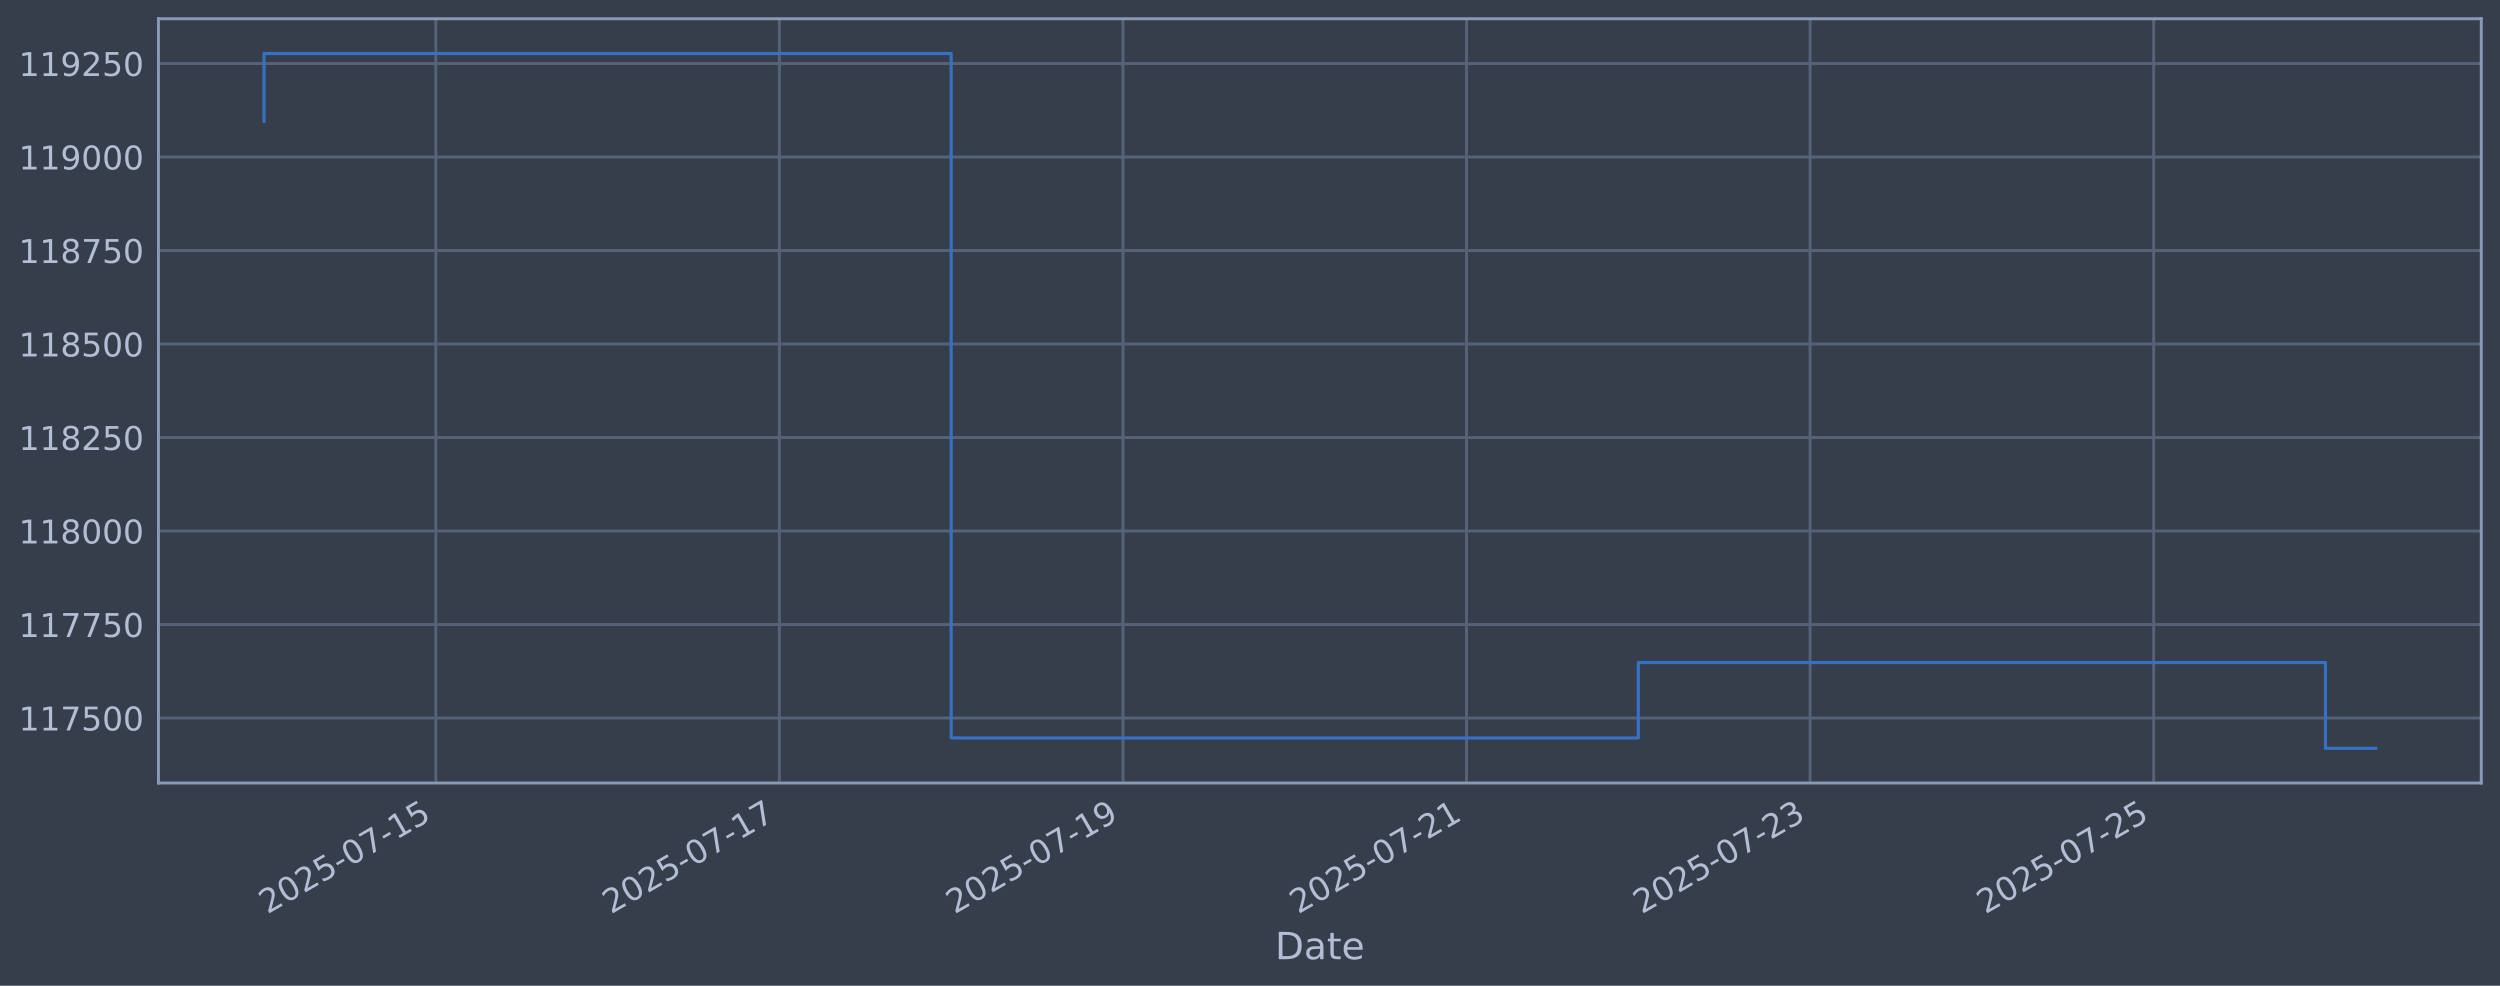
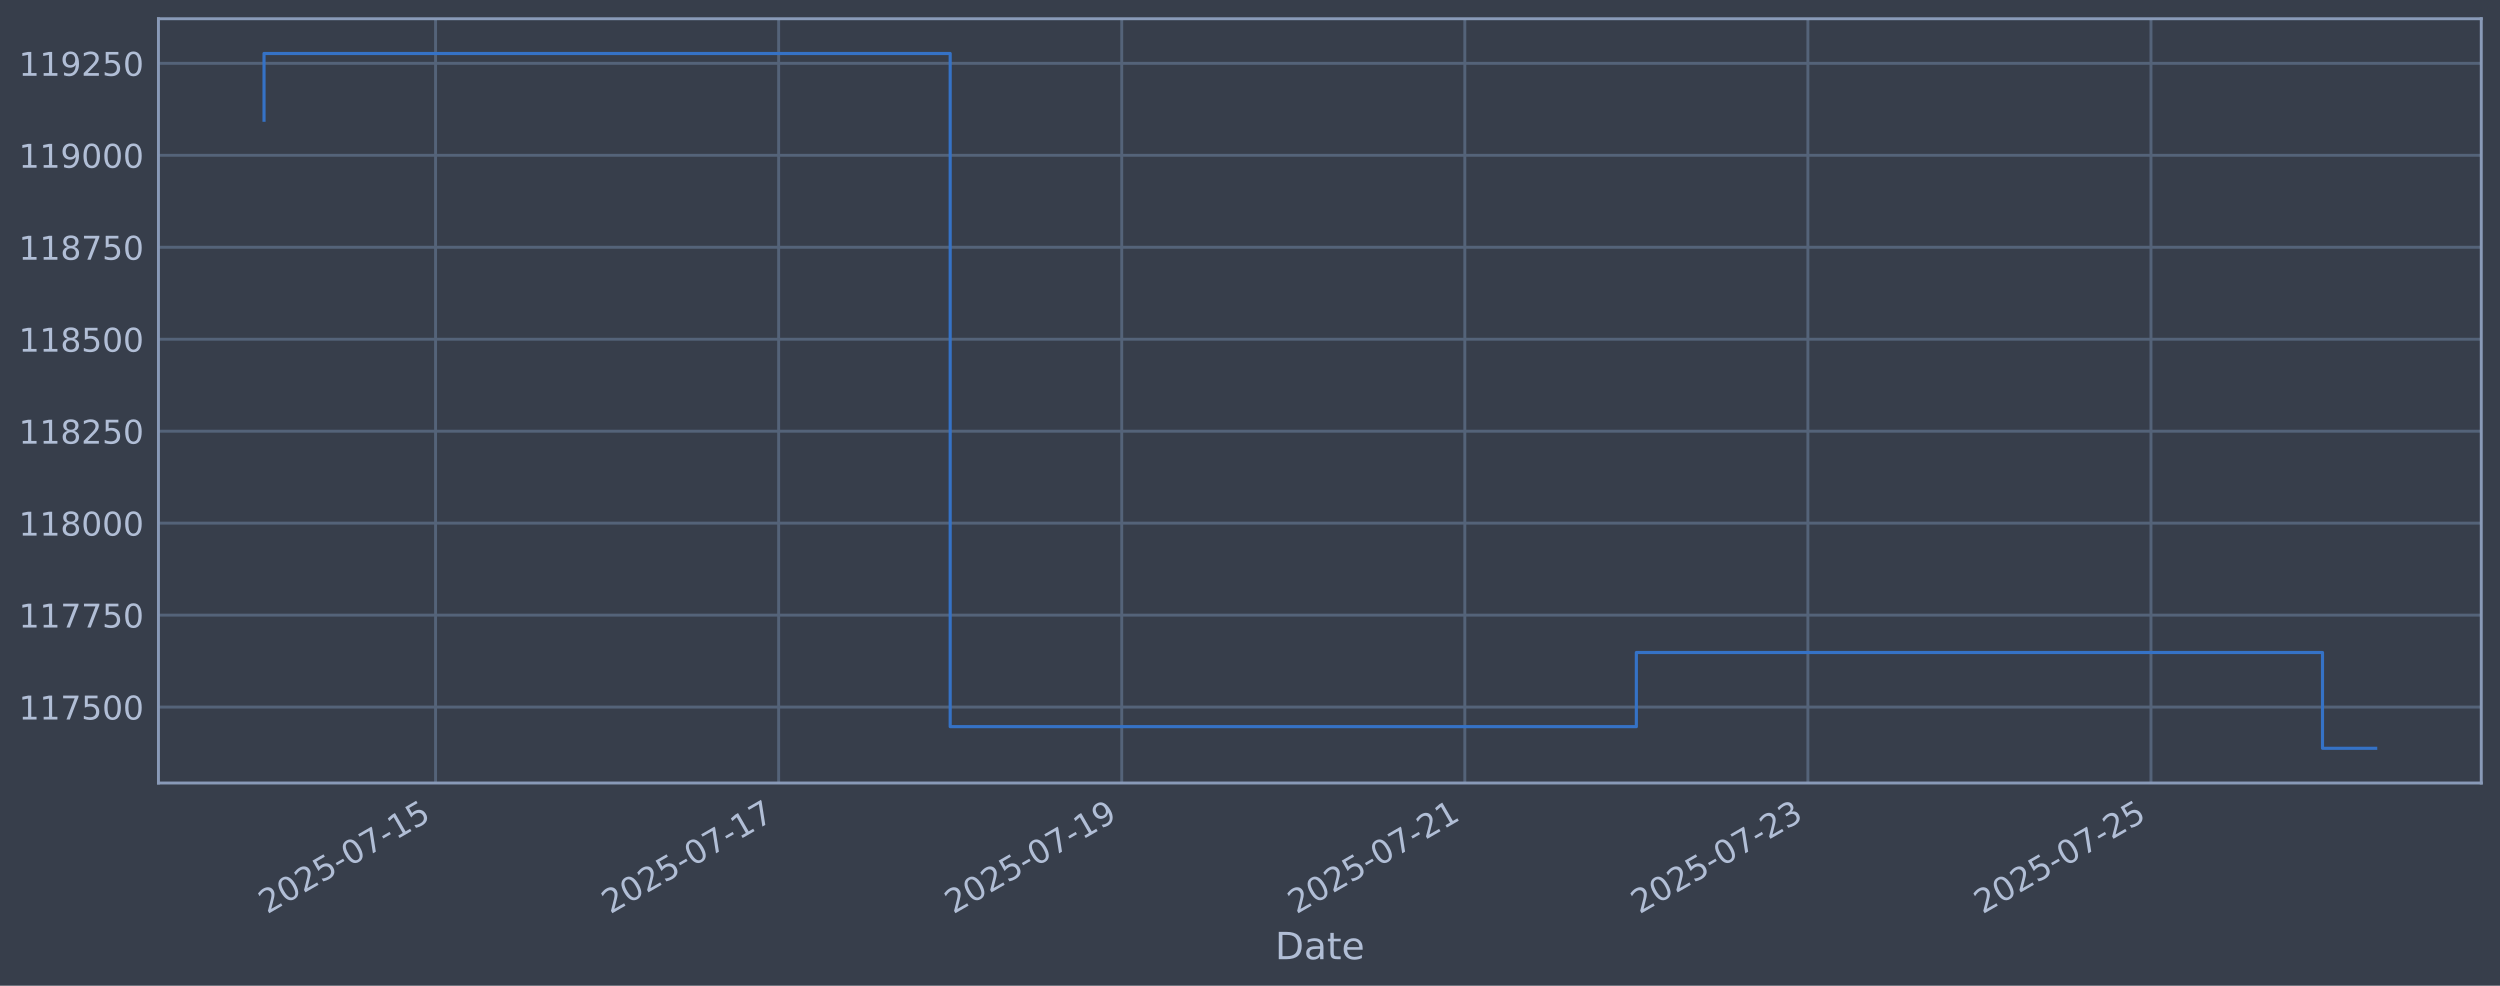
<svg xmlns="http://www.w3.org/2000/svg" xmlns:xlink="http://www.w3.org/1999/xlink" width="960.9pt" height="378.87pt" viewBox="0 0 960.9 378.87" version="1.1">
  <defs>
    <style type="text/css">*{stroke-linejoin: round; stroke-linecap: butt}</style>
  </defs>
  <g id="figure_1">
    <g id="patch_1">
      <path d="M 0 378.87  L 960.9 378.87  L 960.9 0  L 0 0  z " style="fill: #373e4b" />
    </g>
    <g id="axes_1">
      <g id="patch_2">
        <path d="M 60.901 300.96  L 953.701 300.96  L 953.701 7.2  L 60.901 7.2  z " style="fill: #373e4b" />
      </g>
      <g id="matplotlib.axis_1">
        <g id="xtick_1">
          <g id="line2d_1">
-             <path d="M 167.51 300.96  L 167.51 7.2  " clip-path="url(#pe8d6e844c3)" style="fill: none; stroke: #546379; stroke-width: 1.12; stroke-linecap: square" />
+             <path d="M 167.415 300.96  L 167.415 7.2  " clip-path="url(#pa48381cfe2)" style="fill: none; stroke: #546379; stroke-width: 1.12; stroke-linecap: square" />
          </g>
          <g id="line2d_2" />
          <g id="text_1">
-             <g style="fill: #b1bed6" transform="translate(102.7846 351.4642) rotate(-30) scale(0.126 -0.126)">
+             <g style="fill: #b1bed6" transform="translate(102.6897 351.4642) rotate(-30) scale(0.126 -0.126)">
              <defs>
                <path id="DejaVuSans-32" d="M 1228 531  L 3431 531  L 3431 0  L 469 0  L 469 531  Q 828 903 1448 1529  Q 2069 2156 2228 2338  Q 2531 2678 2651 2914  Q 2772 3150 2772 3378  Q 2772 3750 2511 3984  Q 2250 4219 1831 4219  Q 1534 4219 1204 4116  Q 875 4013 500 3803  L 500 4441  Q 881 4594 1212 4672  Q 1544 4750 1819 4750  Q 2544 4750 2975 4387  Q 3406 4025 3406 3419  Q 3406 3131 3298 2873  Q 3191 2616 2906 2266  Q 2828 2175 2409 1742  Q 1991 1309 1228 531  z " transform="scale(0.015625)" />
                <path id="DejaVuSans-30" d="M 2034 4250  Q 1547 4250 1301 3770  Q 1056 3291 1056 2328  Q 1056 1369 1301 889  Q 1547 409 2034 409  Q 2525 409 2770 889  Q 3016 1369 3016 2328  Q 3016 3291 2770 3770  Q 2525 4250 2034 4250  z M 2034 4750  Q 2819 4750 3233 4129  Q 3647 3509 3647 2328  Q 3647 1150 3233 529  Q 2819 -91 2034 -91  Q 1250 -91 836 529  Q 422 1150 422 2328  Q 422 3509 836 4129  Q 1250 4750 2034 4750  z " transform="scale(0.015625)" />
                <path id="DejaVuSans-35" d="M 691 4666  L 3169 4666  L 3169 4134  L 1269 4134  L 1269 2991  Q 1406 3038 1543 3061  Q 1681 3084 1819 3084  Q 2600 3084 3056 2656  Q 3513 2228 3513 1497  Q 3513 744 3044 326  Q 2575 -91 1722 -91  Q 1428 -91 1123 -41  Q 819 9 494 109  L 494 744  Q 775 591 1075 516  Q 1375 441 1709 441  Q 2250 441 2565 725  Q 2881 1009 2881 1497  Q 2881 1984 2565 2268  Q 2250 2553 1709 2553  Q 1456 2553 1204 2497  Q 953 2441 691 2322  L 691 4666  z " transform="scale(0.015625)" />
                <path id="DejaVuSans-2d" d="M 313 2009  L 1997 2009  L 1997 1497  L 313 1497  L 313 2009  z " transform="scale(0.015625)" />
                <path id="DejaVuSans-37" d="M 525 4666  L 3525 4666  L 3525 4397  L 1831 0  L 1172 0  L 2766 4134  L 525 4134  L 525 4666  z " transform="scale(0.015625)" />
                <path id="DejaVuSans-31" d="M 794 531  L 1825 531  L 1825 4091  L 703 3866  L 703 4441  L 1819 4666  L 2450 4666  L 2450 531  L 3481 531  L 3481 0  L 794 0  L 794 531  z " transform="scale(0.015625)" />
              </defs>
              <use xlink:href="#DejaVuSans-32" />
              <use xlink:href="#DejaVuSans-30" transform="translate(63.62305 0)" />
              <use xlink:href="#DejaVuSans-32" transform="translate(127.2461 0)" />
              <use xlink:href="#DejaVuSans-35" transform="translate(190.8691 0)" />
              <use xlink:href="#DejaVuSans-2d" transform="translate(254.4922 0)" />
              <use xlink:href="#DejaVuSans-30" transform="translate(290.5762 0)" />
              <use xlink:href="#DejaVuSans-37" transform="translate(354.1992 0)" />
              <use xlink:href="#DejaVuSans-2d" transform="translate(417.8223 0)" />
              <use xlink:href="#DejaVuSans-31" transform="translate(453.9062 0)" />
              <use xlink:href="#DejaVuSans-35" transform="translate(517.5293 0)" />
            </g>
          </g>
        </g>
        <g id="xtick_2">
          <g id="line2d_3">
-             <path d="M 299.566 300.96  L 299.566 7.2  " clip-path="url(#pe8d6e844c3)" style="fill: none; stroke: #546379; stroke-width: 1.12; stroke-linecap: square" />
+             <path d="M 299.281 300.96  L 299.281 7.2  " clip-path="url(#pa48381cfe2)" style="fill: none; stroke: #546379; stroke-width: 1.12; stroke-linecap: square" />
          </g>
          <g id="line2d_4" />
          <g id="text_2">
-             <g style="fill: #b1bed6" transform="translate(234.8401 351.4642) rotate(-30) scale(0.126 -0.126)">
+             <g style="fill: #b1bed6" transform="translate(234.5555 351.4642) rotate(-30) scale(0.126 -0.126)">
              <use xlink:href="#DejaVuSans-32" />
              <use xlink:href="#DejaVuSans-30" transform="translate(63.62305 0)" />
              <use xlink:href="#DejaVuSans-32" transform="translate(127.2461 0)" />
              <use xlink:href="#DejaVuSans-35" transform="translate(190.8691 0)" />
              <use xlink:href="#DejaVuSans-2d" transform="translate(254.4922 0)" />
              <use xlink:href="#DejaVuSans-30" transform="translate(290.5762 0)" />
              <use xlink:href="#DejaVuSans-37" transform="translate(354.1992 0)" />
              <use xlink:href="#DejaVuSans-2d" transform="translate(417.8223 0)" />
              <use xlink:href="#DejaVuSans-31" transform="translate(453.9062 0)" />
              <use xlink:href="#DejaVuSans-37" transform="translate(517.5293 0)" />
            </g>
          </g>
        </g>
        <g id="xtick_3">
          <g id="line2d_5">
-             <path d="M 431.621 300.96  L 431.621 7.2  " clip-path="url(#pe8d6e844c3)" style="fill: none; stroke: #546379; stroke-width: 1.12; stroke-linecap: square" />
+             <path d="M 431.147 300.96  L 431.147 7.2  " clip-path="url(#pa48381cfe2)" style="fill: none; stroke: #546379; stroke-width: 1.12; stroke-linecap: square" />
          </g>
          <g id="line2d_6" />
          <g id="text_3">
-             <g style="fill: #b1bed6" transform="translate(366.8957 351.4642) rotate(-30) scale(0.126 -0.126)">
+             <g style="fill: #b1bed6" transform="translate(366.4214 351.4642) rotate(-30) scale(0.126 -0.126)">
              <defs>
                <path id="DejaVuSans-39" d="M 703 97  L 703 672  Q 941 559 1184 500  Q 1428 441 1663 441  Q 2288 441 2617 861  Q 2947 1281 2994 2138  Q 2813 1869 2534 1725  Q 2256 1581 1919 1581  Q 1219 1581 811 2004  Q 403 2428 403 3163  Q 403 3881 828 4315  Q 1253 4750 1959 4750  Q 2769 4750 3195 4129  Q 3622 3509 3622 2328  Q 3622 1225 3098 567  Q 2575 -91 1691 -91  Q 1453 -91 1209 -44  Q 966 3 703 97  z M 1959 2075  Q 2384 2075 2632 2365  Q 2881 2656 2881 3163  Q 2881 3666 2632 3958  Q 2384 4250 1959 4250  Q 1534 4250 1286 3958  Q 1038 3666 1038 3163  Q 1038 2656 1286 2365  Q 1534 2075 1959 2075  z " transform="scale(0.015625)" />
              </defs>
              <use xlink:href="#DejaVuSans-32" />
              <use xlink:href="#DejaVuSans-30" transform="translate(63.62305 0)" />
              <use xlink:href="#DejaVuSans-32" transform="translate(127.2461 0)" />
              <use xlink:href="#DejaVuSans-35" transform="translate(190.8691 0)" />
              <use xlink:href="#DejaVuSans-2d" transform="translate(254.4922 0)" />
              <use xlink:href="#DejaVuSans-30" transform="translate(290.5762 0)" />
              <use xlink:href="#DejaVuSans-37" transform="translate(354.1992 0)" />
              <use xlink:href="#DejaVuSans-2d" transform="translate(417.8223 0)" />
              <use xlink:href="#DejaVuSans-31" transform="translate(453.9062 0)" />
              <use xlink:href="#DejaVuSans-39" transform="translate(517.5293 0)" />
            </g>
          </g>
        </g>
        <g id="xtick_4">
          <g id="line2d_7">
-             <path d="M 563.677 300.96  L 563.677 7.2  " clip-path="url(#pe8d6e844c3)" style="fill: none; stroke: #546379; stroke-width: 1.12; stroke-linecap: square" />
+             <path d="M 563.013 300.96  L 563.013 7.2  " clip-path="url(#pa48381cfe2)" style="fill: none; stroke: #546379; stroke-width: 1.12; stroke-linecap: square" />
          </g>
          <g id="line2d_8" />
          <g id="text_4">
-             <g style="fill: #b1bed6" transform="translate(498.9512 351.4642) rotate(-30) scale(0.126 -0.126)">
+             <g style="fill: #b1bed6" transform="translate(498.2872 351.4642) rotate(-30) scale(0.126 -0.126)">
              <use xlink:href="#DejaVuSans-32" />
              <use xlink:href="#DejaVuSans-30" transform="translate(63.62305 0)" />
              <use xlink:href="#DejaVuSans-32" transform="translate(127.2461 0)" />
              <use xlink:href="#DejaVuSans-35" transform="translate(190.8691 0)" />
              <use xlink:href="#DejaVuSans-2d" transform="translate(254.4922 0)" />
              <use xlink:href="#DejaVuSans-30" transform="translate(290.5762 0)" />
              <use xlink:href="#DejaVuSans-37" transform="translate(354.1992 0)" />
              <use xlink:href="#DejaVuSans-2d" transform="translate(417.8223 0)" />
              <use xlink:href="#DejaVuSans-32" transform="translate(453.9062 0)" />
              <use xlink:href="#DejaVuSans-31" transform="translate(517.5293 0)" />
            </g>
          </g>
        </g>
        <g id="xtick_5">
          <g id="line2d_9">
-             <path d="M 695.732 300.96  L 695.732 7.2  " clip-path="url(#pe8d6e844c3)" style="fill: none; stroke: #546379; stroke-width: 1.12; stroke-linecap: square" />
+             <path d="M 694.878 300.96  L 694.878 7.2  " clip-path="url(#pa48381cfe2)" style="fill: none; stroke: #546379; stroke-width: 1.12; stroke-linecap: square" />
          </g>
          <g id="line2d_10" />
          <g id="text_5">
-             <g style="fill: #b1bed6" transform="translate(631.0068 351.4642) rotate(-30) scale(0.126 -0.126)">
+             <g style="fill: #b1bed6" transform="translate(630.153 351.4642) rotate(-30) scale(0.126 -0.126)">
              <defs>
                <path id="DejaVuSans-33" d="M 2597 2516  Q 3050 2419 3304 2112  Q 3559 1806 3559 1356  Q 3559 666 3084 287  Q 2609 -91 1734 -91  Q 1441 -91 1130 -33  Q 819 25 488 141  L 488 750  Q 750 597 1062 519  Q 1375 441 1716 441  Q 2309 441 2620 675  Q 2931 909 2931 1356  Q 2931 1769 2642 2001  Q 2353 2234 1838 2234  L 1294 2234  L 1294 2753  L 1863 2753  Q 2328 2753 2575 2939  Q 2822 3125 2822 3475  Q 2822 3834 2567 4026  Q 2313 4219 1838 4219  Q 1578 4219 1281 4162  Q 984 4106 628 3988  L 628 4550  Q 988 4650 1302 4700  Q 1616 4750 1894 4750  Q 2613 4750 3031 4423  Q 3450 4097 3450 3541  Q 3450 3153 3228 2886  Q 3006 2619 2597 2516  z " transform="scale(0.015625)" />
              </defs>
              <use xlink:href="#DejaVuSans-32" />
              <use xlink:href="#DejaVuSans-30" transform="translate(63.62305 0)" />
              <use xlink:href="#DejaVuSans-32" transform="translate(127.2461 0)" />
              <use xlink:href="#DejaVuSans-35" transform="translate(190.8691 0)" />
              <use xlink:href="#DejaVuSans-2d" transform="translate(254.4922 0)" />
              <use xlink:href="#DejaVuSans-30" transform="translate(290.5762 0)" />
              <use xlink:href="#DejaVuSans-37" transform="translate(354.1992 0)" />
              <use xlink:href="#DejaVuSans-2d" transform="translate(417.8223 0)" />
              <use xlink:href="#DejaVuSans-32" transform="translate(453.9062 0)" />
              <use xlink:href="#DejaVuSans-33" transform="translate(517.5293 0)" />
            </g>
          </g>
        </g>
        <g id="xtick_6">
          <g id="line2d_11">
-             <path d="M 827.788 300.96  L 827.788 7.2  " clip-path="url(#pe8d6e844c3)" style="fill: none; stroke: #546379; stroke-width: 1.12; stroke-linecap: square" />
+             <path d="M 826.744 300.96  L 826.744 7.2  " clip-path="url(#pa48381cfe2)" style="fill: none; stroke: #546379; stroke-width: 1.12; stroke-linecap: square" />
          </g>
          <g id="line2d_12" />
          <g id="text_6">
-             <g style="fill: #b1bed6" transform="translate(763.0623 351.4642) rotate(-30) scale(0.126 -0.126)">
+             <g style="fill: #b1bed6" transform="translate(762.0188 351.4642) rotate(-30) scale(0.126 -0.126)">
              <use xlink:href="#DejaVuSans-32" />
              <use xlink:href="#DejaVuSans-30" transform="translate(63.62305 0)" />
              <use xlink:href="#DejaVuSans-32" transform="translate(127.2461 0)" />
              <use xlink:href="#DejaVuSans-35" transform="translate(190.8691 0)" />
              <use xlink:href="#DejaVuSans-2d" transform="translate(254.4922 0)" />
              <use xlink:href="#DejaVuSans-30" transform="translate(290.5762 0)" />
              <use xlink:href="#DejaVuSans-37" transform="translate(354.1992 0)" />
              <use xlink:href="#DejaVuSans-2d" transform="translate(417.8223 0)" />
              <use xlink:href="#DejaVuSans-32" transform="translate(453.9062 0)" />
              <use xlink:href="#DejaVuSans-35" transform="translate(517.5293 0)" />
            </g>
          </g>
        </g>
        <g id="text_7">
          <g style="fill: #b1bed6" transform="translate(490.0914 368.6753) scale(0.144 -0.144)">
            <defs>
              <path id="DejaVuSans-44" d="M 1259 4147  L 1259 519  L 2022 519  Q 2988 519 3436 956  Q 3884 1394 3884 2338  Q 3884 3275 3436 3711  Q 2988 4147 2022 4147  L 1259 4147  z M 628 4666  L 1925 4666  Q 3281 4666 3915 4102  Q 4550 3538 4550 2338  Q 4550 1131 3912 565  Q 3275 0 1925 0  L 628 0  L 628 4666  z " transform="scale(0.015625)" />
              <path id="DejaVuSans-61" d="M 2194 1759  Q 1497 1759 1228 1600  Q 959 1441 959 1056  Q 959 750 1161 570  Q 1363 391 1709 391  Q 2188 391 2477 730  Q 2766 1069 2766 1631  L 2766 1759  L 2194 1759  z M 3341 1997  L 3341 0  L 2766 0  L 2766 531  Q 2569 213 2275 61  Q 1981 -91 1556 -91  Q 1019 -91 701 211  Q 384 513 384 1019  Q 384 1609 779 1909  Q 1175 2209 1959 2209  L 2766 2209  L 2766 2266  Q 2766 2663 2505 2880  Q 2244 3097 1772 3097  Q 1472 3097 1187 3025  Q 903 2953 641 2809  L 641 3341  Q 956 3463 1253 3523  Q 1550 3584 1831 3584  Q 2591 3584 2966 3190  Q 3341 2797 3341 1997  z " transform="scale(0.015625)" />
              <path id="DejaVuSans-74" d="M 1172 4494  L 1172 3500  L 2356 3500  L 2356 3053  L 1172 3053  L 1172 1153  Q 1172 725 1289 603  Q 1406 481 1766 481  L 2356 481  L 2356 0  L 1766 0  Q 1100 0 847 248  Q 594 497 594 1153  L 594 3053  L 172 3053  L 172 3500  L 594 3500  L 594 4494  L 1172 4494  z " transform="scale(0.015625)" />
              <path id="DejaVuSans-65" d="M 3597 1894  L 3597 1613  L 953 1613  Q 991 1019 1311 708  Q 1631 397 2203 397  Q 2534 397 2845 478  Q 3156 559 3463 722  L 3463 178  Q 3153 47 2828 -22  Q 2503 -91 2169 -91  Q 1331 -91 842 396  Q 353 884 353 1716  Q 353 2575 817 3079  Q 1281 3584 2069 3584  Q 2775 3584 3186 3129  Q 3597 2675 3597 1894  z M 3022 2063  Q 3016 2534 2758 2815  Q 2500 3097 2075 3097  Q 1594 3097 1305 2825  Q 1016 2553 972 2059  L 3022 2063  z " transform="scale(0.015625)" />
            </defs>
            <use xlink:href="#DejaVuSans-44" />
            <use xlink:href="#DejaVuSans-61" transform="translate(77.00195 0)" />
            <use xlink:href="#DejaVuSans-74" transform="translate(138.2812 0)" />
            <use xlink:href="#DejaVuSans-65" transform="translate(177.4902 0)" />
          </g>
        </g>
      </g>
      <g id="matplotlib.axis_2">
        <g id="ytick_1">
          <g id="line2d_13">
-             <path d="M 60.901 275.984  L 953.701 275.984  " clip-path="url(#pe8d6e844c3)" style="fill: none; stroke: #546379; stroke-width: 1.12; stroke-linecap: square" />
+             <path d="M 60.901 271.771  L 953.701 271.771  " clip-path="url(#pa48381cfe2)" style="fill: none; stroke: #546379; stroke-width: 1.12; stroke-linecap: square" />
          </g>
          <g id="line2d_14" />
          <g id="text_8">
-             <g style="fill: #b1bed6" transform="translate(7.2 280.771) scale(0.126 -0.126)">
+             <g style="fill: #b1bed6" transform="translate(7.2 276.558) scale(0.126 -0.126)">
              <use xlink:href="#DejaVuSans-31" />
              <use xlink:href="#DejaVuSans-31" transform="translate(63.62305 0)" />
              <use xlink:href="#DejaVuSans-37" transform="translate(127.2461 0)" />
              <use xlink:href="#DejaVuSans-35" transform="translate(190.8691 0)" />
              <use xlink:href="#DejaVuSans-30" transform="translate(254.4922 0)" />
              <use xlink:href="#DejaVuSans-30" transform="translate(318.1152 0)" />
            </g>
          </g>
        </g>
        <g id="ytick_2">
          <g id="line2d_15">
-             <path d="M 60.901 240.045  L 953.701 240.045  " clip-path="url(#pe8d6e844c3)" style="fill: none; stroke: #546379; stroke-width: 1.12; stroke-linecap: square" />
+             <path d="M 60.901 236.425  L 953.701 236.425  " clip-path="url(#pa48381cfe2)" style="fill: none; stroke: #546379; stroke-width: 1.12; stroke-linecap: square" />
          </g>
          <g id="line2d_16" />
          <g id="text_9">
-             <g style="fill: #b1bed6" transform="translate(7.2 244.8322) scale(0.126 -0.126)">
+             <g style="fill: #b1bed6" transform="translate(7.2 241.212) scale(0.126 -0.126)">
              <use xlink:href="#DejaVuSans-31" />
              <use xlink:href="#DejaVuSans-31" transform="translate(63.62305 0)" />
              <use xlink:href="#DejaVuSans-37" transform="translate(127.2461 0)" />
              <use xlink:href="#DejaVuSans-37" transform="translate(190.8691 0)" />
              <use xlink:href="#DejaVuSans-35" transform="translate(254.4922 0)" />
              <use xlink:href="#DejaVuSans-30" transform="translate(318.1152 0)" />
            </g>
          </g>
        </g>
        <g id="ytick_3">
          <g id="line2d_17">
-             <path d="M 60.901 204.106  L 953.701 204.106  " clip-path="url(#pe8d6e844c3)" style="fill: none; stroke: #546379; stroke-width: 1.12; stroke-linecap: square" />
+             <path d="M 60.901 201.079  L 953.701 201.079  " clip-path="url(#pa48381cfe2)" style="fill: none; stroke: #546379; stroke-width: 1.12; stroke-linecap: square" />
          </g>
          <g id="line2d_18" />
          <g id="text_10">
-             <g style="fill: #b1bed6" transform="translate(7.2 208.8934) scale(0.126 -0.126)">
+             <g style="fill: #b1bed6" transform="translate(7.2 205.866) scale(0.126 -0.126)">
              <defs>
                <path id="DejaVuSans-38" d="M 2034 2216  Q 1584 2216 1326 1975  Q 1069 1734 1069 1313  Q 1069 891 1326 650  Q 1584 409 2034 409  Q 2484 409 2743 651  Q 3003 894 3003 1313  Q 3003 1734 2745 1975  Q 2488 2216 2034 2216  z M 1403 2484  Q 997 2584 770 2862  Q 544 3141 544 3541  Q 544 4100 942 4425  Q 1341 4750 2034 4750  Q 2731 4750 3128 4425  Q 3525 4100 3525 3541  Q 3525 3141 3298 2862  Q 3072 2584 2669 2484  Q 3125 2378 3379 2068  Q 3634 1759 3634 1313  Q 3634 634 3220 271  Q 2806 -91 2034 -91  Q 1263 -91 848 271  Q 434 634 434 1313  Q 434 1759 690 2068  Q 947 2378 1403 2484  z M 1172 3481  Q 1172 3119 1398 2916  Q 1625 2713 2034 2713  Q 2441 2713 2670 2916  Q 2900 3119 2900 3481  Q 2900 3844 2670 4047  Q 2441 4250 2034 4250  Q 1625 4250 1398 4047  Q 1172 3844 1172 3481  z " transform="scale(0.015625)" />
              </defs>
              <use xlink:href="#DejaVuSans-31" />
              <use xlink:href="#DejaVuSans-31" transform="translate(63.62305 0)" />
              <use xlink:href="#DejaVuSans-38" transform="translate(127.2461 0)" />
              <use xlink:href="#DejaVuSans-30" transform="translate(190.8691 0)" />
              <use xlink:href="#DejaVuSans-30" transform="translate(254.4922 0)" />
              <use xlink:href="#DejaVuSans-30" transform="translate(318.1152 0)" />
            </g>
          </g>
        </g>
        <g id="ytick_4">
          <g id="line2d_19">
-             <path d="M 60.901 168.168  L 953.701 168.168  " clip-path="url(#pe8d6e844c3)" style="fill: none; stroke: #546379; stroke-width: 1.12; stroke-linecap: square" />
+             <path d="M 60.901 165.733  L 953.701 165.733  " clip-path="url(#pa48381cfe2)" style="fill: none; stroke: #546379; stroke-width: 1.12; stroke-linecap: square" />
          </g>
          <g id="line2d_20" />
          <g id="text_11">
-             <g style="fill: #b1bed6" transform="translate(7.2 172.9547) scale(0.126 -0.126)">
+             <g style="fill: #b1bed6" transform="translate(7.2 170.52) scale(0.126 -0.126)">
              <use xlink:href="#DejaVuSans-31" />
              <use xlink:href="#DejaVuSans-31" transform="translate(63.62305 0)" />
              <use xlink:href="#DejaVuSans-38" transform="translate(127.2461 0)" />
              <use xlink:href="#DejaVuSans-32" transform="translate(190.8691 0)" />
              <use xlink:href="#DejaVuSans-35" transform="translate(254.4922 0)" />
              <use xlink:href="#DejaVuSans-30" transform="translate(318.1152 0)" />
            </g>
          </g>
        </g>
        <g id="ytick_5">
          <g id="line2d_21">
-             <path d="M 60.901 132.229  L 953.701 132.229  " clip-path="url(#pe8d6e844c3)" style="fill: none; stroke: #546379; stroke-width: 1.12; stroke-linecap: square" />
+             <path d="M 60.901 130.387  L 953.701 130.387  " clip-path="url(#pa48381cfe2)" style="fill: none; stroke: #546379; stroke-width: 1.12; stroke-linecap: square" />
          </g>
          <g id="line2d_22" />
          <g id="text_12">
-             <g style="fill: #b1bed6" transform="translate(7.2 137.0159) scale(0.126 -0.126)">
+             <g style="fill: #b1bed6" transform="translate(7.2 135.1739) scale(0.126 -0.126)">
              <use xlink:href="#DejaVuSans-31" />
              <use xlink:href="#DejaVuSans-31" transform="translate(63.62305 0)" />
              <use xlink:href="#DejaVuSans-38" transform="translate(127.2461 0)" />
              <use xlink:href="#DejaVuSans-35" transform="translate(190.8691 0)" />
              <use xlink:href="#DejaVuSans-30" transform="translate(254.4922 0)" />
              <use xlink:href="#DejaVuSans-30" transform="translate(318.1152 0)" />
            </g>
          </g>
        </g>
        <g id="ytick_6">
          <g id="line2d_23">
-             <path d="M 60.901 96.29  L 953.701 96.29  " clip-path="url(#pe8d6e844c3)" style="fill: none; stroke: #546379; stroke-width: 1.12; stroke-linecap: square" />
+             <path d="M 60.901 95.041  L 953.701 95.041  " clip-path="url(#pa48381cfe2)" style="fill: none; stroke: #546379; stroke-width: 1.12; stroke-linecap: square" />
          </g>
          <g id="line2d_24" />
          <g id="text_13">
-             <g style="fill: #b1bed6" transform="translate(7.2 101.0771) scale(0.126 -0.126)">
+             <g style="fill: #b1bed6" transform="translate(7.2 99.82793) scale(0.126 -0.126)">
              <use xlink:href="#DejaVuSans-31" />
              <use xlink:href="#DejaVuSans-31" transform="translate(63.62305 0)" />
              <use xlink:href="#DejaVuSans-38" transform="translate(127.2461 0)" />
              <use xlink:href="#DejaVuSans-37" transform="translate(190.8691 0)" />
              <use xlink:href="#DejaVuSans-35" transform="translate(254.4922 0)" />
              <use xlink:href="#DejaVuSans-30" transform="translate(318.1152 0)" />
            </g>
          </g>
        </g>
        <g id="ytick_7">
          <g id="line2d_25">
-             <path d="M 60.901 60.351  L 953.701 60.351  " clip-path="url(#pe8d6e844c3)" style="fill: none; stroke: #546379; stroke-width: 1.12; stroke-linecap: square" />
+             <path d="M 60.901 59.695  L 953.701 59.695  " clip-path="url(#pa48381cfe2)" style="fill: none; stroke: #546379; stroke-width: 1.12; stroke-linecap: square" />
          </g>
          <g id="line2d_26" />
          <g id="text_14">
-             <g style="fill: #b1bed6" transform="translate(7.2 65.13834) scale(0.126 -0.126)">
+             <g style="fill: #b1bed6" transform="translate(7.2 64.48192) scale(0.126 -0.126)">
              <use xlink:href="#DejaVuSans-31" />
              <use xlink:href="#DejaVuSans-31" transform="translate(63.62305 0)" />
              <use xlink:href="#DejaVuSans-39" transform="translate(127.2461 0)" />
              <use xlink:href="#DejaVuSans-30" transform="translate(190.8691 0)" />
              <use xlink:href="#DejaVuSans-30" transform="translate(254.4922 0)" />
              <use xlink:href="#DejaVuSans-30" transform="translate(318.1152 0)" />
            </g>
          </g>
        </g>
        <g id="ytick_8">
          <g id="line2d_27">
-             <path d="M 60.901 24.413  L 953.701 24.413  " clip-path="url(#pe8d6e844c3)" style="fill: none; stroke: #546379; stroke-width: 1.12; stroke-linecap: square" />
+             <path d="M 60.901 24.349  L 953.701 24.349  " clip-path="url(#pa48381cfe2)" style="fill: none; stroke: #546379; stroke-width: 1.12; stroke-linecap: square" />
          </g>
          <g id="line2d_28" />
          <g id="text_15">
-             <g style="fill: #b1bed6" transform="translate(7.2 29.19957) scale(0.126 -0.126)">
+             <g style="fill: #b1bed6" transform="translate(7.2 29.13591) scale(0.126 -0.126)">
              <use xlink:href="#DejaVuSans-31" />
              <use xlink:href="#DejaVuSans-31" transform="translate(63.62305 0)" />
              <use xlink:href="#DejaVuSans-39" transform="translate(127.2461 0)" />
              <use xlink:href="#DejaVuSans-32" transform="translate(190.8691 0)" />
              <use xlink:href="#DejaVuSans-35" transform="translate(254.4922 0)" />
              <use xlink:href="#DejaVuSans-30" transform="translate(318.1152 0)" />
            </g>
          </g>
        </g>
      </g>
      <g id="line2d_29">
-         <path d="M 101.482 46.639  L 101.482 20.553  L 365.593 20.553  L 365.593 283.633  L 629.705 283.633  L 629.705 254.661  L 893.816 254.661  L 893.816 287.607  L 913.119 287.607  " clip-path="url(#pe8d6e844c3)" style="fill: none; stroke: #3572c6; stroke-width: 1.2; stroke-linecap: square" />
+         <path d="M 101.482 46.208  L 101.482 20.553  L 365.214 20.553  L 365.214 279.294  L 628.946 279.294  L 628.946 250.799  L 892.677 250.799  L 892.677 287.607  L 913.119 287.607  " clip-path="url(#pa48381cfe2)" style="fill: none; stroke: #3572c6; stroke-width: 1.2; stroke-linecap: square" />
      </g>
      <g id="patch_3">
        <path d="M 60.901 300.96  L 60.901 7.2  " style="fill: none; stroke: #899ab8; stroke-width: 1.12; stroke-linejoin: miter; stroke-linecap: square" />
      </g>
      <g id="patch_4">
        <path d="M 953.701 300.96  L 953.701 7.2  " style="fill: none; stroke: #899ab8; stroke-width: 1.12; stroke-linejoin: miter; stroke-linecap: square" />
      </g>
      <g id="patch_5">
        <path d="M 60.901 300.96  L 953.701 300.96  " style="fill: none; stroke: #899ab8; stroke-width: 1.12; stroke-linejoin: miter; stroke-linecap: square" />
      </g>
      <g id="patch_6">
        <path d="M 60.901 7.2  L 953.701 7.2  " style="fill: none; stroke: #899ab8; stroke-width: 1.12; stroke-linejoin: miter; stroke-linecap: square" />
      </g>
    </g>
  </g>
  <defs>
-     <clipPath id="pe8d6e844c3">
+     <clipPath id="pa48381cfe2">
      <rect x="60.901" y="7.2" width="892.8" height="293.76" />
    </clipPath>
  </defs>
</svg>
